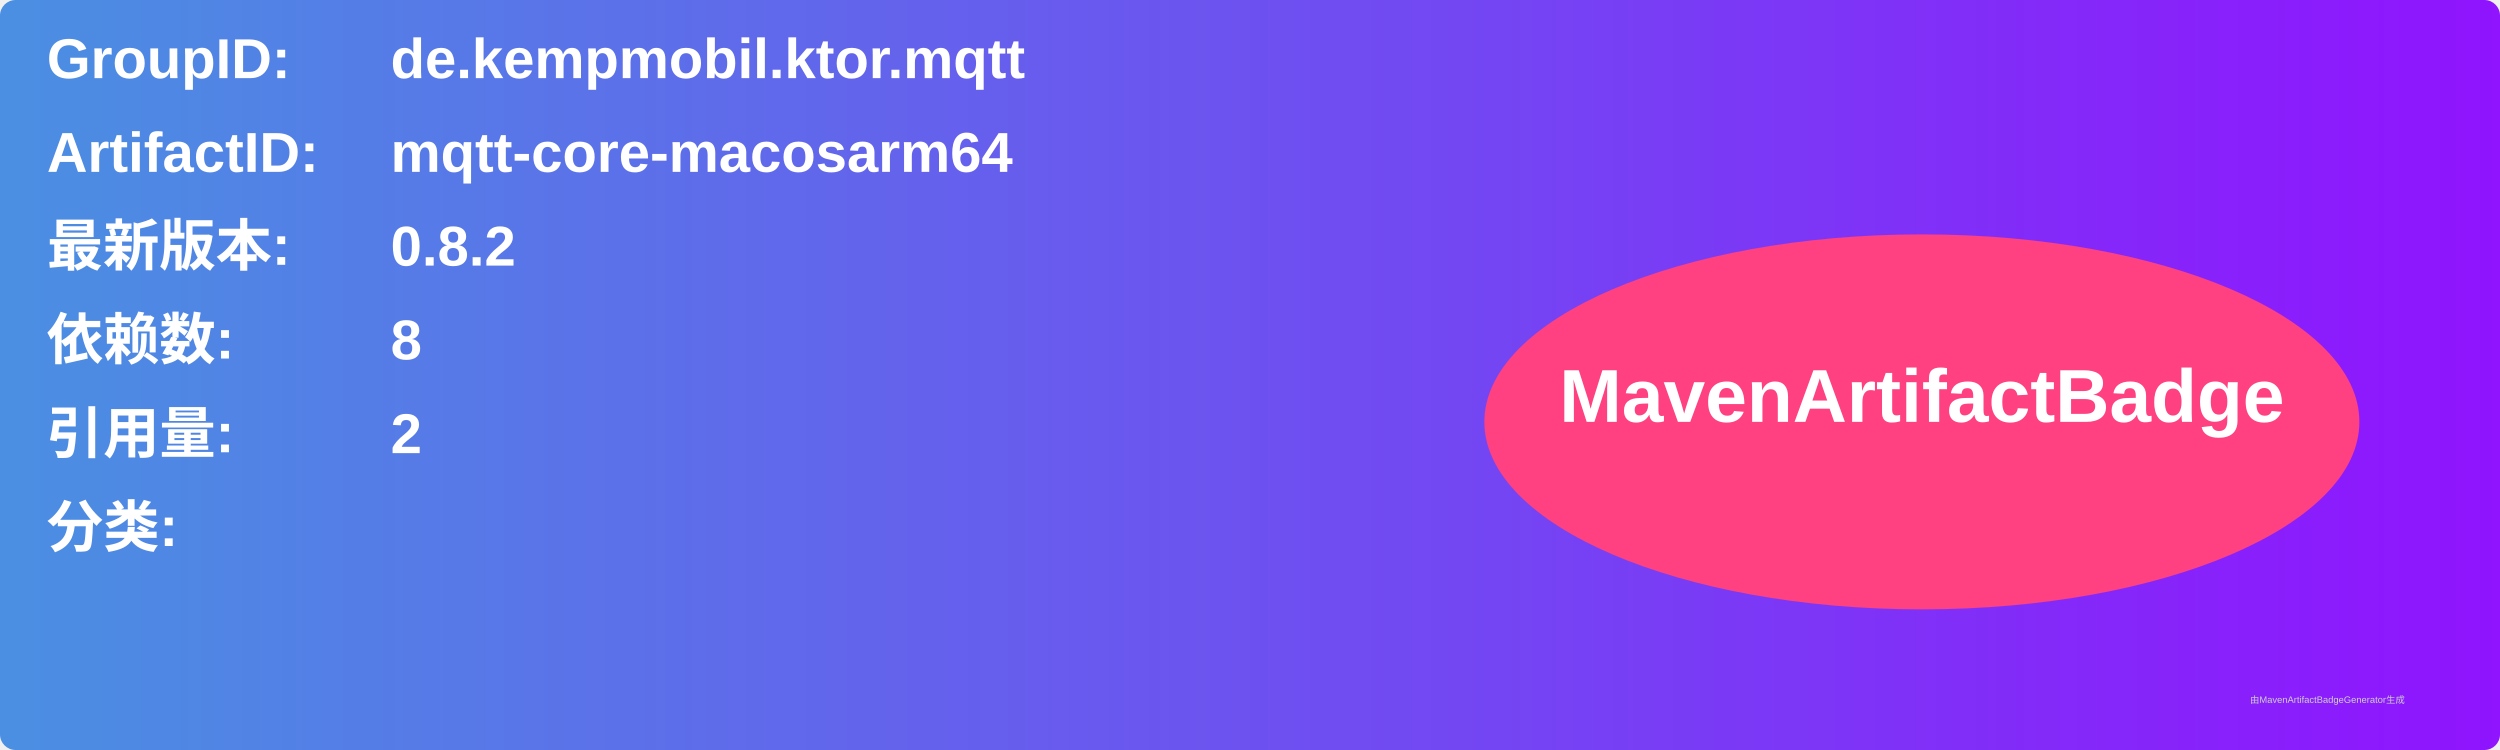
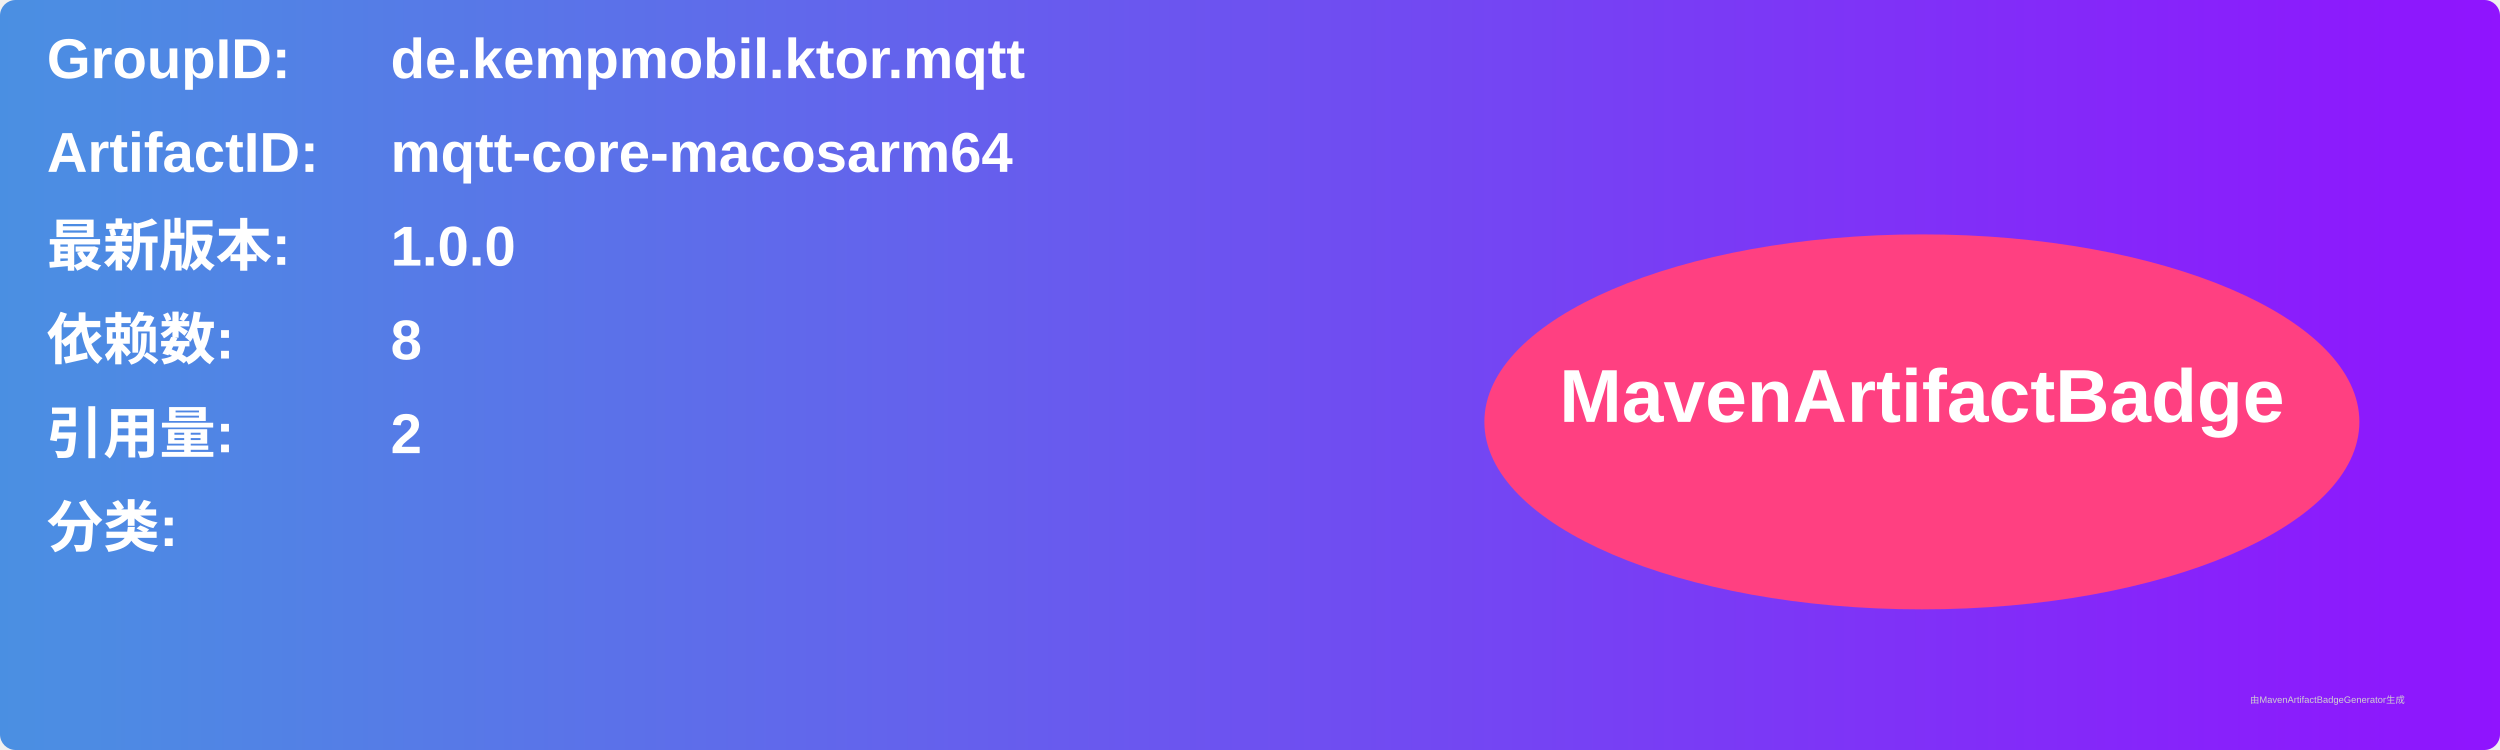
<svg xmlns="http://www.w3.org/2000/svg" width="800" height="240" viewBox="0 0 800 240">
  <linearGradient id="grad" x1="0%" y1="0%" x2="100%" y2="0%">
    <stop offset="0%" stop-color="#4a90e2" />
    <stop offset="100%" stop-color="#9013fe" />
  </linearGradient>
  <rect width="100%" height="100%" rx="5" ry="5" fill="url(#grad)" />
  <g transform="translate(15, 15)">
    <text x="0" y="10" font-family="Arial" font-size="18" fill="white" font-weight="bold" width="260">GroupID:</text>
    <text x="110" y="10" font-family="Arial" font-size="18" fill="white" font-weight="bold" width="460">de.kempmobil.ktor.mqtt</text>
    <text x="0" y="40" font-family="Arial" font-size="18" fill="white" font-weight="bold" width="260">ArtifactID:</text>
    <text x="110" y="40" font-family="Arial" font-size="18" fill="white" font-weight="bold" width="460">mqtt-core-macosarm64</text>
    <text x="0" y="70" font-family="Arial" font-size="18" fill="white" font-weight="bold">最新版本:</text>
    <text x="110" y="70" font-family="Arial" font-size="18" fill="white" font-weight="bold">
-       <tspan font-weight="bold">0.8.2</tspan>
+       <tspan font-weight="bold">1.0.0</tspan>
    </text>
    <text x="0" y="100" font-family="Arial" font-size="18" fill="white" font-weight="bold">依赖数: </text>
    <text x="110" y="100" font-family="Arial" font-size="18" fill="white">
      <tspan font-weight="bold">8</tspan>
    </text>
    <text x="0" y="130" font-family="Arial" font-size="18" fill="white" font-weight="bold">引用量: </text>
    <text x="110" y="130" font-family="Arial" font-size="18" fill="white">
      <tspan font-weight="bold">2</tspan>
    </text>
    <text x="0" y="160" font-family="Arial" font-size="18" fill="white" font-weight="bold">分类:</text>
    <text x="10" y="190" font-family="Arial" font-size="10" fill="white">
      <tspan font-weight="bold" />
    </text>
    <ellipse cx="600" cy="120" rx="140" ry="60" fill="#ff4081" />
    <text x="600" y="120" text-anchor="middle" font-family="Arial" font-size="24" fill="white" font-weight="bold">MavenArtifactBadge</text>
  </g>
  <text x="720" y="225" font-family="Arial" font-size="3" fill="#d0d0d0">由MavenArtifactBadgeGenerator生成</text>
</svg>
